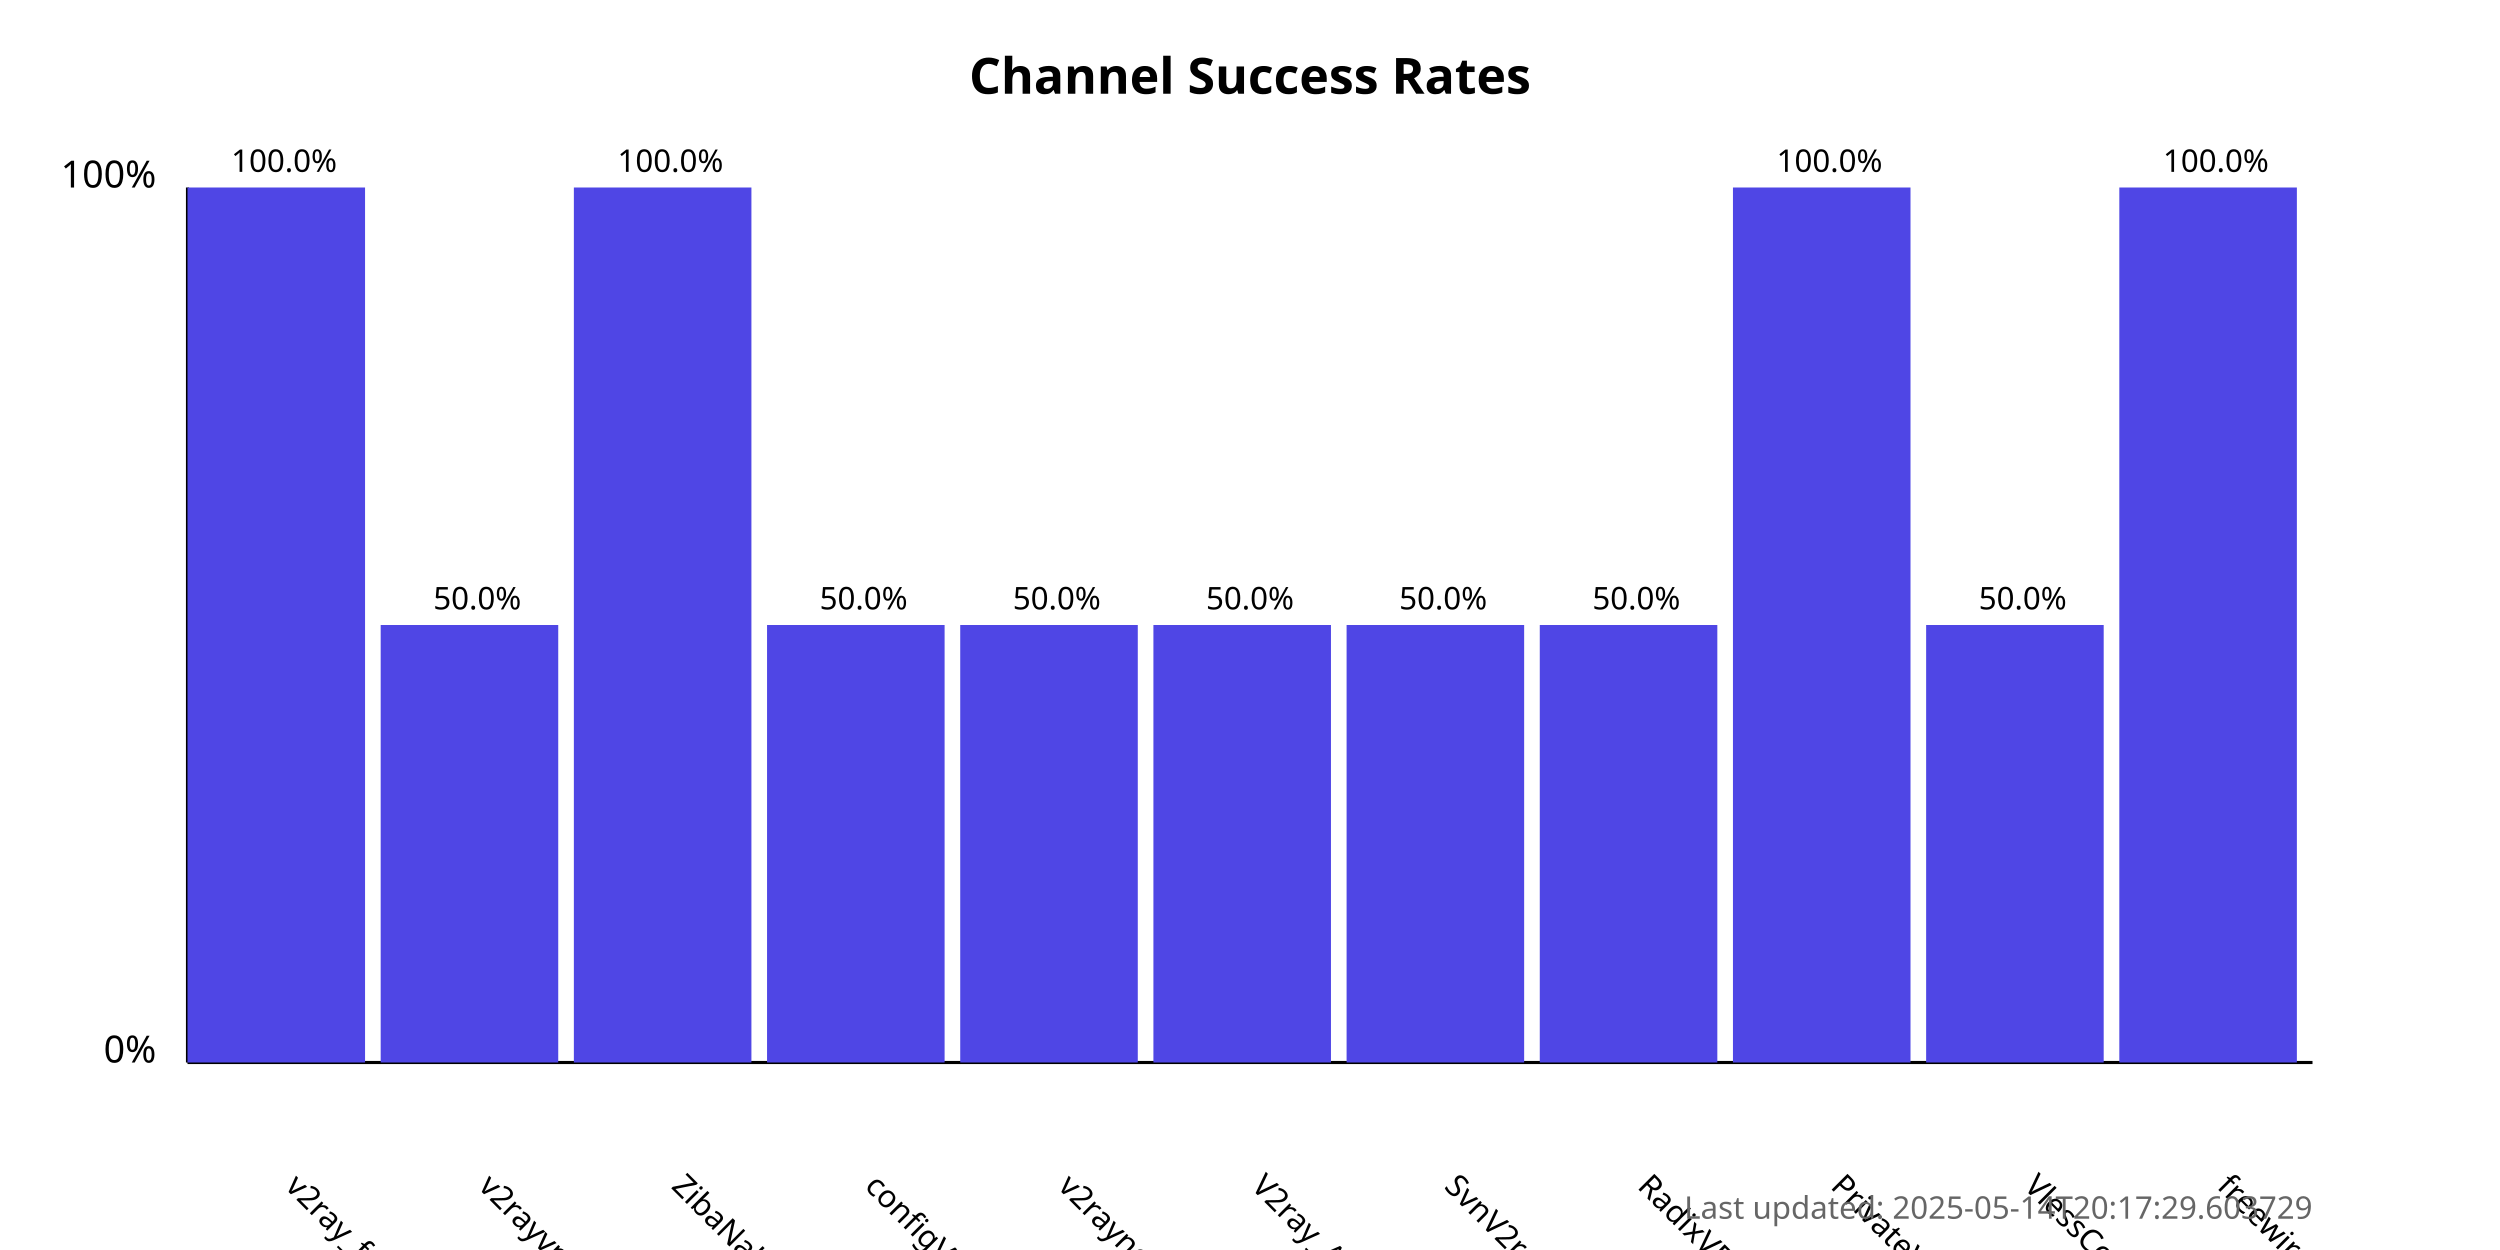
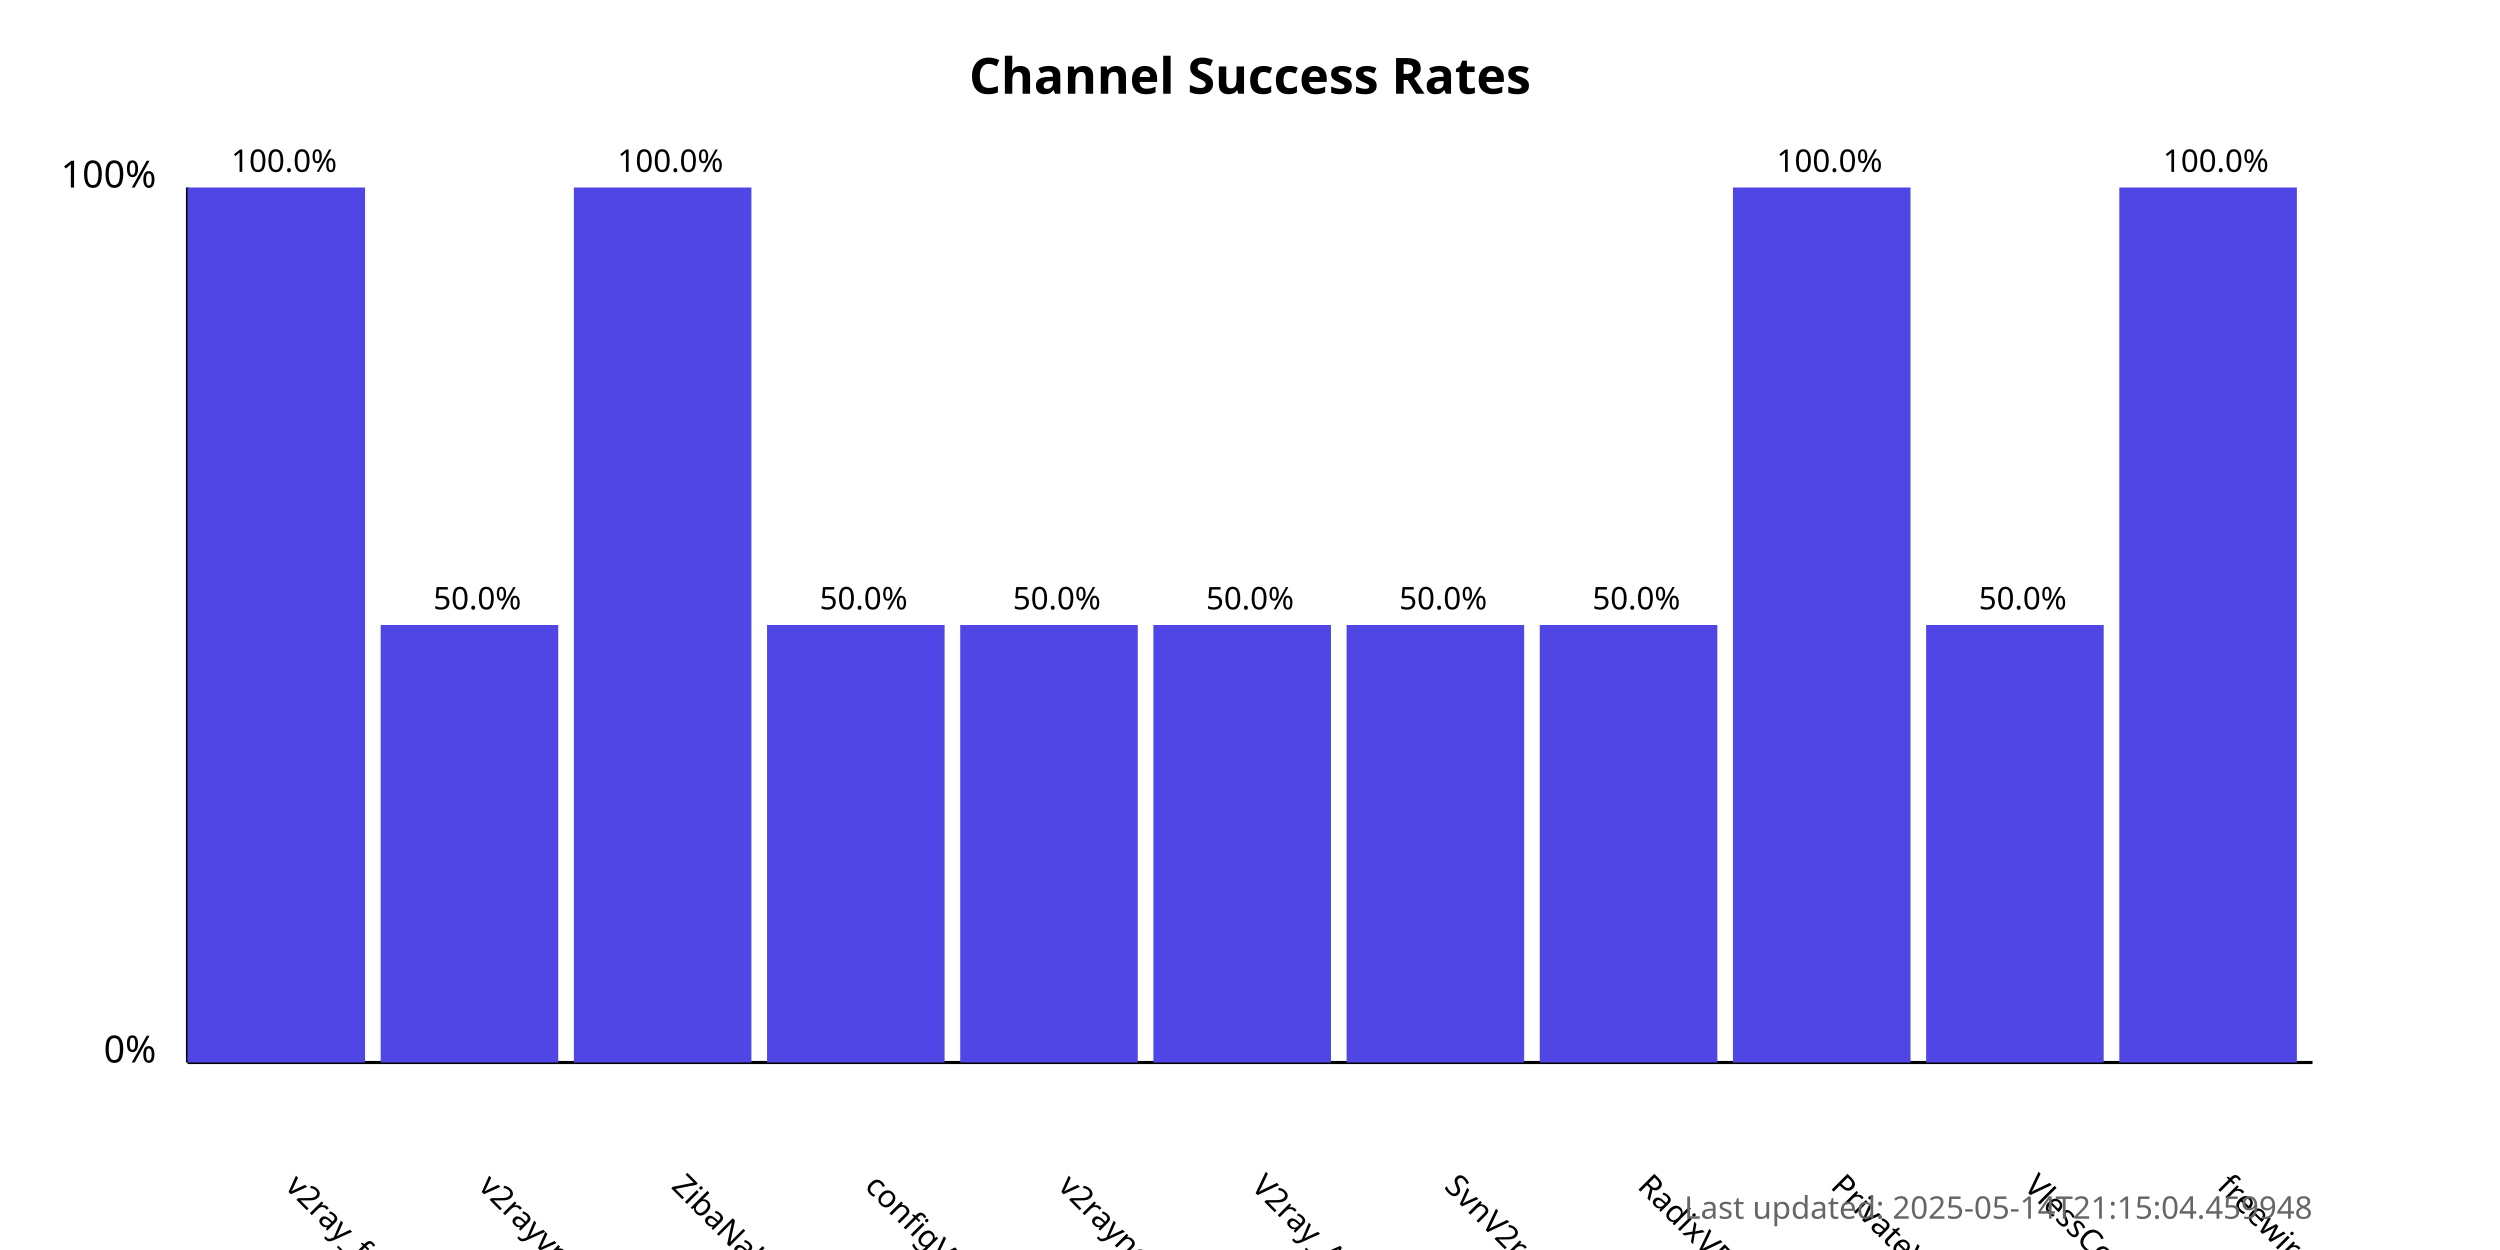
<svg xmlns="http://www.w3.org/2000/svg" width="800" height="400">
  <style>
            .chart-title { font: bold 16px sans-serif; }
            .axis-label { font: 12px sans-serif; }
            .tick-label { font: 10px sans-serif; }
            .bar { fill: #4f46e5; }
            .bar:hover { fill: #6366f1; }
            .timestamp { font: 10px sans-serif; fill: #666; }
        </style>
  <text x="400.0" y="30" text-anchor="middle" class="chart-title">
            Channel Success Rates
        </text>
  <line x1="60" y1="340" x2="60" y2="60" stroke="black" stroke-width="1" />
  <line x1="60" y1="340" x2="740" y2="340" stroke="black" stroke-width="1" />
  <text x="50" y="340" text-anchor="end" class="axis-label">0%</text>
  <text x="50" y="60" text-anchor="end" class="axis-label">100%</text>
  <g>
    <rect x="60" y="60.0" width="56.818" height="280.0" class="bar" />
    <text x="90.909" y="380" transform="rotate(45, 90.90909, 380)" text-anchor="start" class="tick-label">
                v2ray_free_conf
            </text>
    <text x="90.909" y="55.0" text-anchor="middle" class="tick-label">
                100.0%
            </text>
  </g>
  <g>
    <rect x="121.818" y="200.0" width="56.818" height="140.0" class="bar" />
    <text x="152.727" y="380" transform="rotate(45, 152.7273, 380)" text-anchor="start" class="tick-label">
                v2rayvpno
            </text>
    <text x="152.727" y="195.0" text-anchor="middle" class="tick-label">
                50.0%
            </text>
  </g>
  <g>
    <rect x="183.636" y="60.0" width="56.818" height="280.0" class="bar" />
    <text x="214.545" y="380" transform="rotate(45, 214.5455, 380)" text-anchor="start" class="tick-label">
                ZibaNabz
            </text>
    <text x="214.545" y="55.0" text-anchor="middle" class="tick-label">
                100.0%
            </text>
  </g>
  <g>
    <rect x="245.455" y="200.0" width="56.818" height="140.0" class="bar" />
    <text x="276.364" y="380" transform="rotate(45, 276.3636, 380)" text-anchor="start" class="tick-label">
                configV2rayForFree
            </text>
    <text x="276.364" y="195.0" text-anchor="middle" class="tick-label">
                50.0%
            </text>
  </g>
  <g>
    <rect x="307.273" y="200.0" width="56.818" height="140.0" class="bar" />
    <text x="338.182" y="380" transform="rotate(45, 338.1818, 380)" text-anchor="start" class="tick-label">
                v2rayngvpn
            </text>
    <text x="338.182" y="195.0" text-anchor="middle" class="tick-label">
                50.0%
            </text>
  </g>
  <g>
    <rect x="369.091" y="200.0" width="56.818" height="140.0" class="bar" />
    <text x="400.0" y="380" transform="rotate(45, 400.0, 380)" text-anchor="start" class="tick-label">
                V2ray_Alpha
            </text>
    <text x="400.0" y="195.0" text-anchor="middle" class="tick-label">
                50.0%
            </text>
  </g>
  <g>
    <rect x="430.909" y="200.0" width="56.818" height="140.0" class="bar" />
    <text x="461.818" y="380" transform="rotate(45, 461.8182, 380)" text-anchor="start" class="tick-label">
                SvnV2ray
            </text>
    <text x="461.818" y="195.0" text-anchor="middle" class="tick-label">
                50.0%
            </text>
  </g>
  <g>
    <rect x="492.727" y="200.0" width="56.818" height="140.0" class="bar" />
    <text x="523.636" y="380" transform="rotate(45, 523.6364, 380)" text-anchor="start" class="tick-label">
                RadixVPN
            </text>
    <text x="523.636" y="195.0" text-anchor="middle" class="tick-label">
                50.0%
            </text>
  </g>
  <g>
    <rect x="554.545" y="60.0" width="56.818" height="280.0" class="bar" />
    <text x="585.455" y="380" transform="rotate(45, 585.4545, 380)" text-anchor="start" class="tick-label">
                PrivateVPNs
            </text>
    <text x="585.455" y="55.0" text-anchor="middle" class="tick-label">
                100.0%
            </text>
  </g>
  <g>
    <rect x="616.364" y="200.0" width="56.818" height="140.0" class="bar" />
    <text x="647.273" y="380" transform="rotate(45, 647.2727, 380)" text-anchor="start" class="tick-label">
                VlessConfig
            </text>
    <text x="647.273" y="195.0" text-anchor="middle" class="tick-label">
                50.0%
            </text>
  </g>
  <g>
    <rect x="678.182" y="60.0" width="56.818" height="280.0" class="bar" />
    <text x="709.091" y="380" transform="rotate(45, 709.0909, 380)" text-anchor="start" class="tick-label">
                freewireguard
            </text>
    <text x="709.091" y="55.0" text-anchor="middle" class="tick-label">
                100.0%
            </text>
  </g>
  <text x="740" y="390" text-anchor="end" class="timestamp">
-             Last updated: 2025-05-14T20:17:29.603729
+             Last updated: 2025-05-14T21:15:04.459948
        </text>
</svg>
